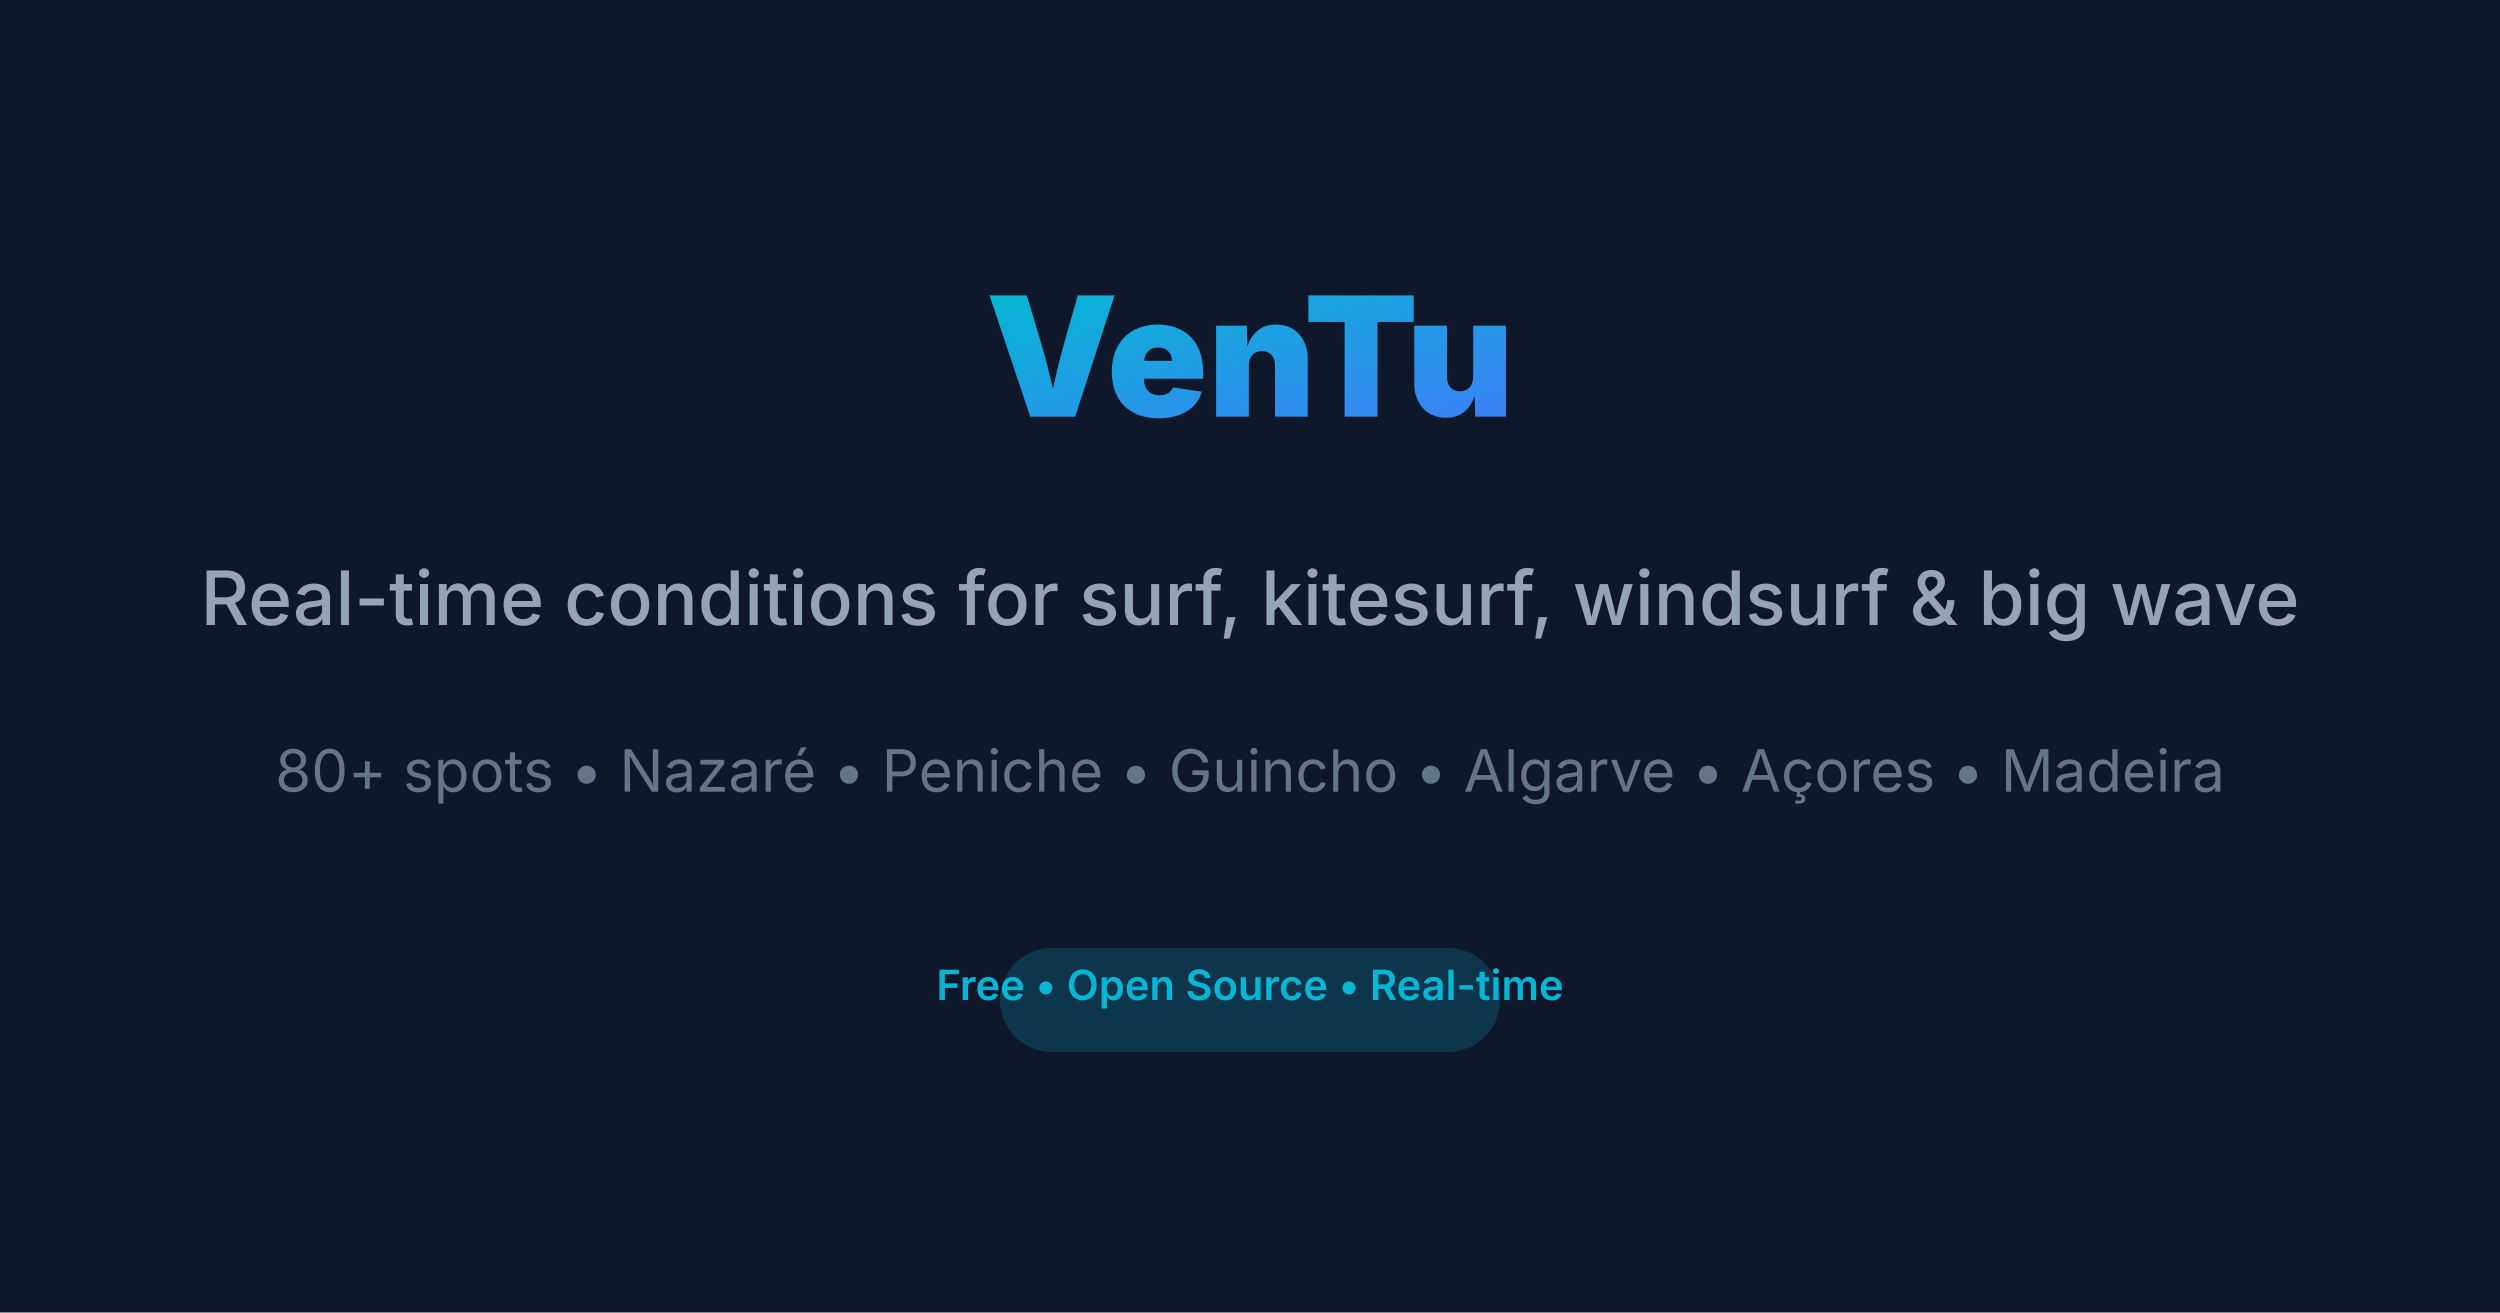
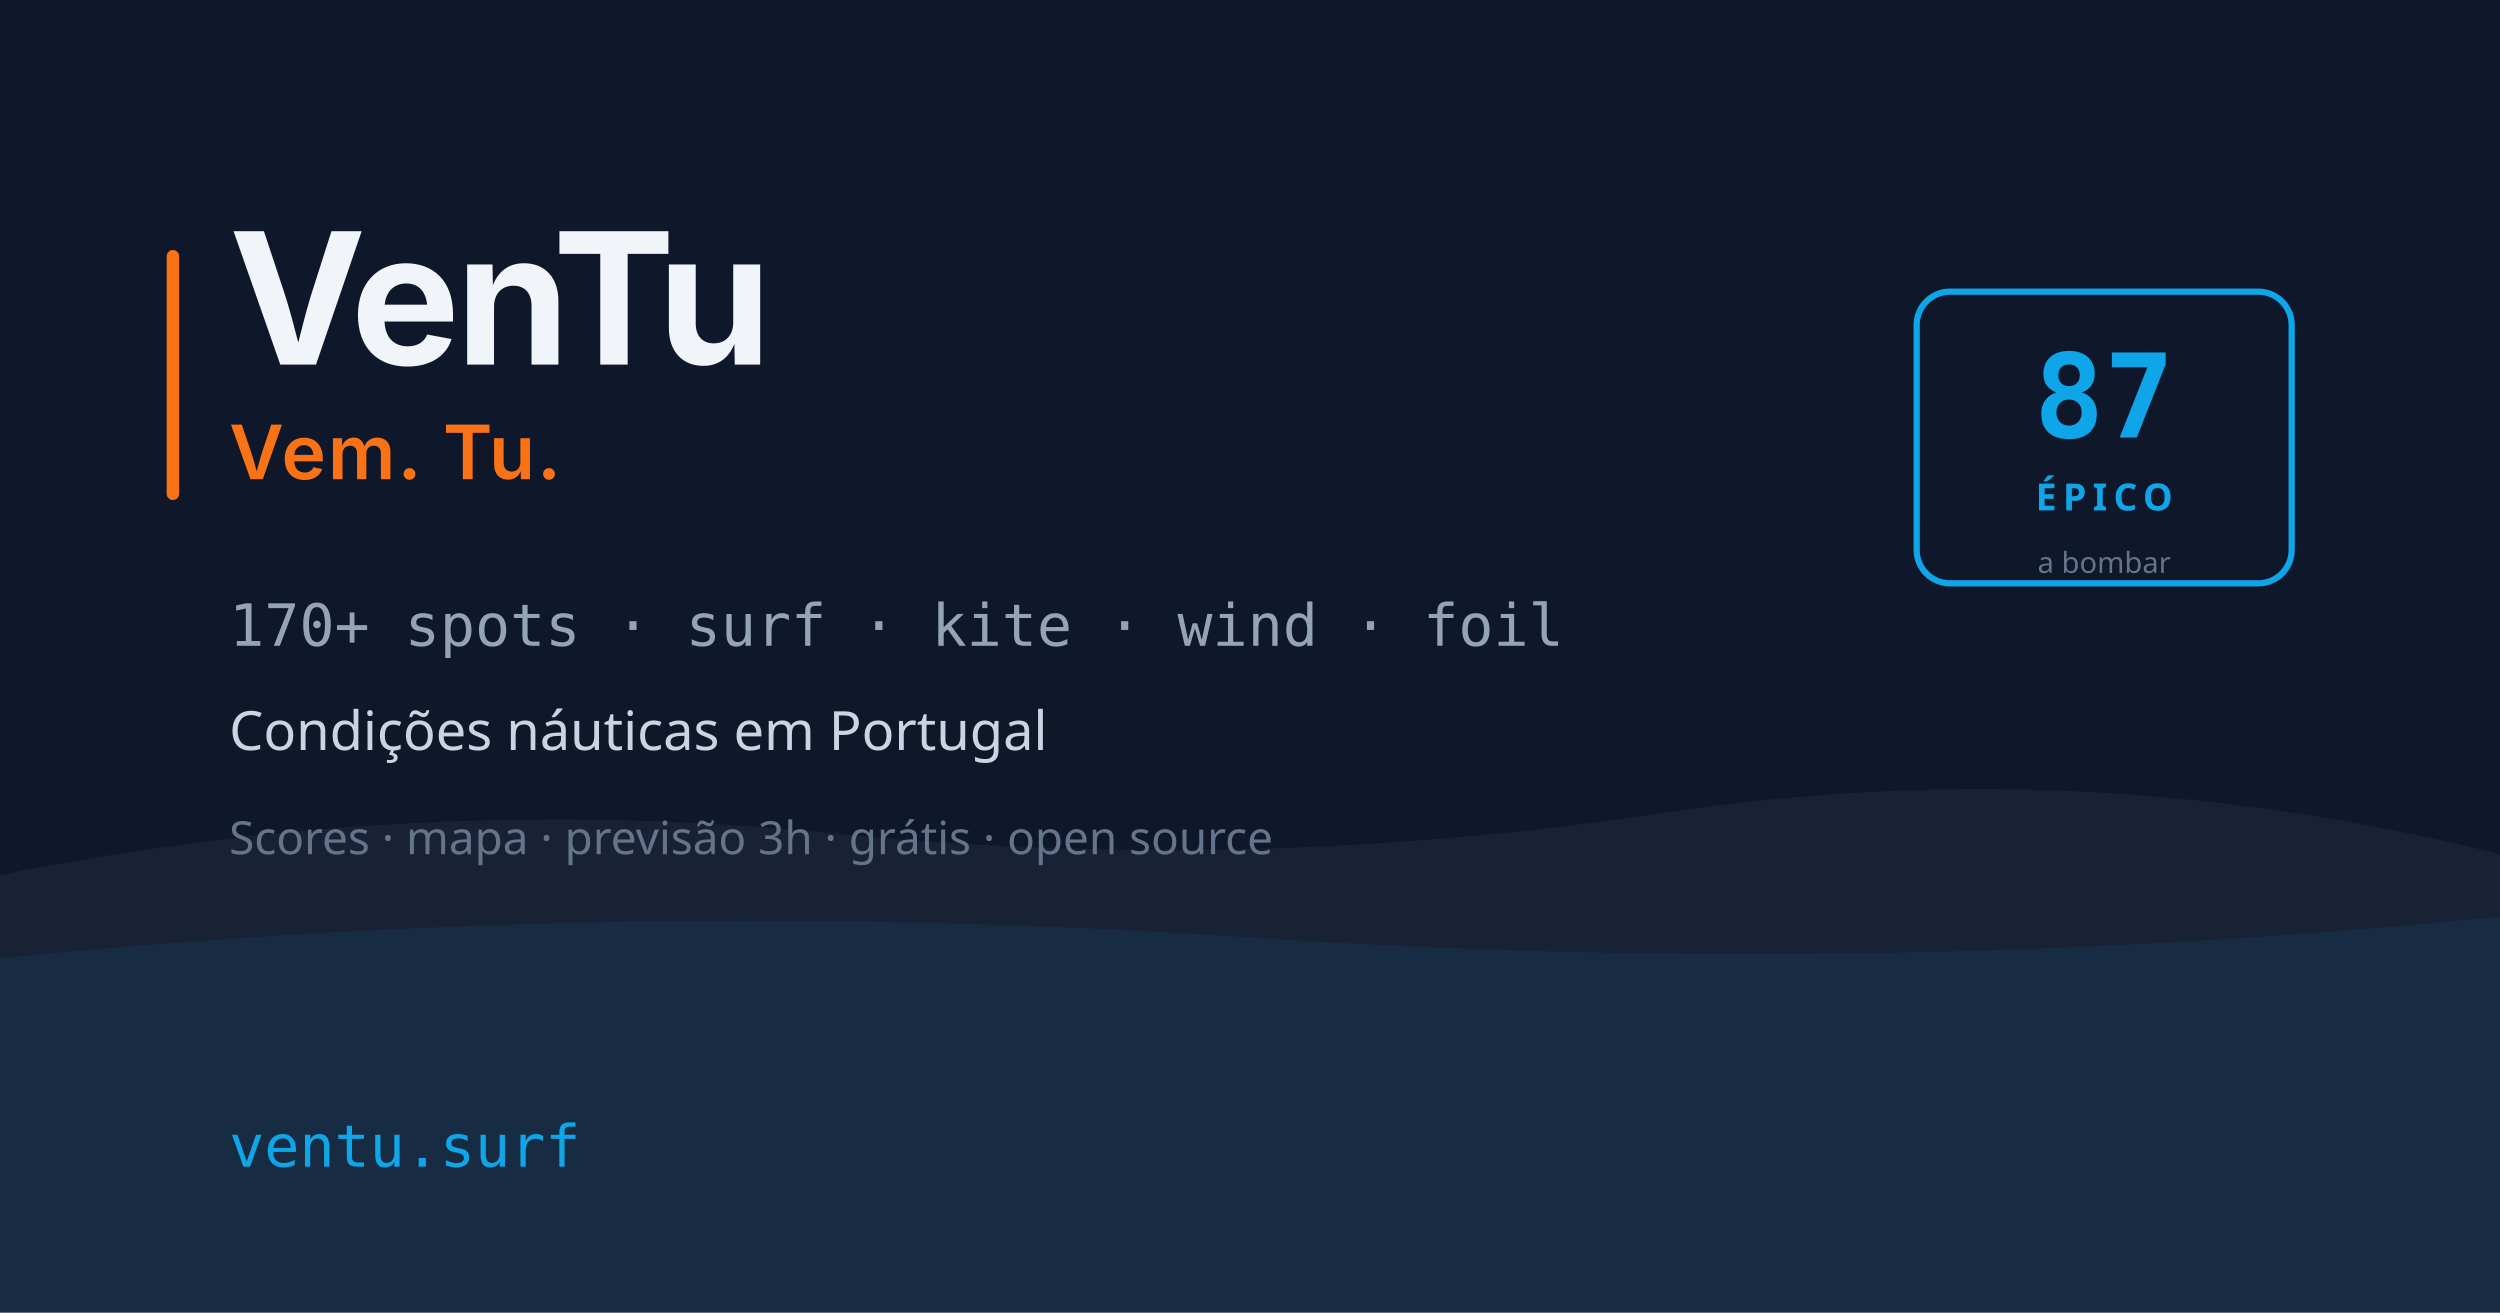
<svg xmlns="http://www.w3.org/2000/svg" width="1200" height="630" viewBox="0 0 1200 630">
  <rect width="1200" height="630" fill="#0f172a" />
-   <defs>
-     <linearGradient id="grad" x1="0%" y1="0%" x2="100%" y2="100%">
-       <stop offset="0%" style="stop-color:#06b6d4;stop-opacity:1" />
-       <stop offset="100%" style="stop-color:#3b82f6;stop-opacity:1" />
-     </linearGradient>
-   </defs>
-   <text x="600" y="200" font-family="system-ui, -apple-system, sans-serif" font-size="80" font-weight="900" fill="url(#grad)" text-anchor="middle">VenTu</text>
-   <text x="600" y="300" font-family="system-ui, -apple-system, sans-serif" font-size="36" font-weight="500" fill="#94a3b8" text-anchor="middle">Real-time conditions for surf, kitesurf, windsurf &amp; big wave</text>
-   <text x="600" y="380" font-family="system-ui, -apple-system, sans-serif" font-size="28" font-weight="400" fill="#64748b" text-anchor="middle">80+ spots • Nazaré • Peniche • Guincho • Algarve • Açores • Madeira</text>
-   <g transform="translate(600, 480)" text-anchor="middle">
-     <rect x="-120" y="-25" width="240" height="50" rx="25" fill="#06b6d4" opacity="0.2" />
-     <text font-family="system-ui, -apple-system, sans-serif" font-size="20" font-weight="600" fill="#06b6d4">Free • Open Source • Real-time</text>
-   </g>
+   <path d="M0 420 Q200 380 400 400 T800 390 T1200 410 L1200 630 L0 630 Z" fill="#1e293b" opacity="0.6" />
+   <path d="M0 460 Q300 430 600 450 T1200 440 L1200 630 L0 630 Z" fill="#0ea5e9" opacity="0.08" />
+   <rect x="80" y="120" width="6" height="120" rx="3" fill="#f97316" />
+   <text x="110" y="175" font-family="system-ui, -apple-system, 'Segoe UI', sans-serif" font-size="88" font-weight="700" fill="#f1f5f9" letter-spacing="-2">VenTu</text>
+   <text x="110" y="230" font-family="system-ui, -apple-system, 'Segoe UI', sans-serif" font-size="36" font-weight="600" fill="#f97316" letter-spacing="1">Vem. Tu.</text>
+   <text x="110" y="310" font-family="ui-monospace, 'Cascadia Code', monospace" font-size="28" fill="#94a3b8">170+ spots · surf · kite · wind · foil</text>
+   <text x="110" y="360" font-family="system-ui, sans-serif" font-size="26" fill="#cbd5e1">Condições náuticas em Portugal</text>
+   <text x="110" y="410" font-family="system-ui, sans-serif" font-size="22" fill="#64748b">Scores · mapa · previsão 3h · grátis · open source</text>
+   <rect x="920" y="140" width="180" height="140" rx="16" fill="none" stroke="#0ea5e9" stroke-width="3" />
+   <text x="1010" y="210" text-anchor="middle" font-family="ui-monospace, monospace" font-size="56" font-weight="700" fill="#0ea5e9">87</text>
+   <text x="1010" y="245" text-anchor="middle" font-family="system-ui, sans-serif" font-size="18" font-weight="600" fill="#0ea5e9" letter-spacing="3">ÉPICO</text>
+   <text x="1010" y="275" text-anchor="middle" font-family="system-ui, sans-serif" font-size="14" fill="#64748b">a bombar</text>
+   <text x="110" y="560" font-family="ui-monospace, monospace" font-size="28" fill="#0ea5e9">ventu.surf</text>
</svg>
